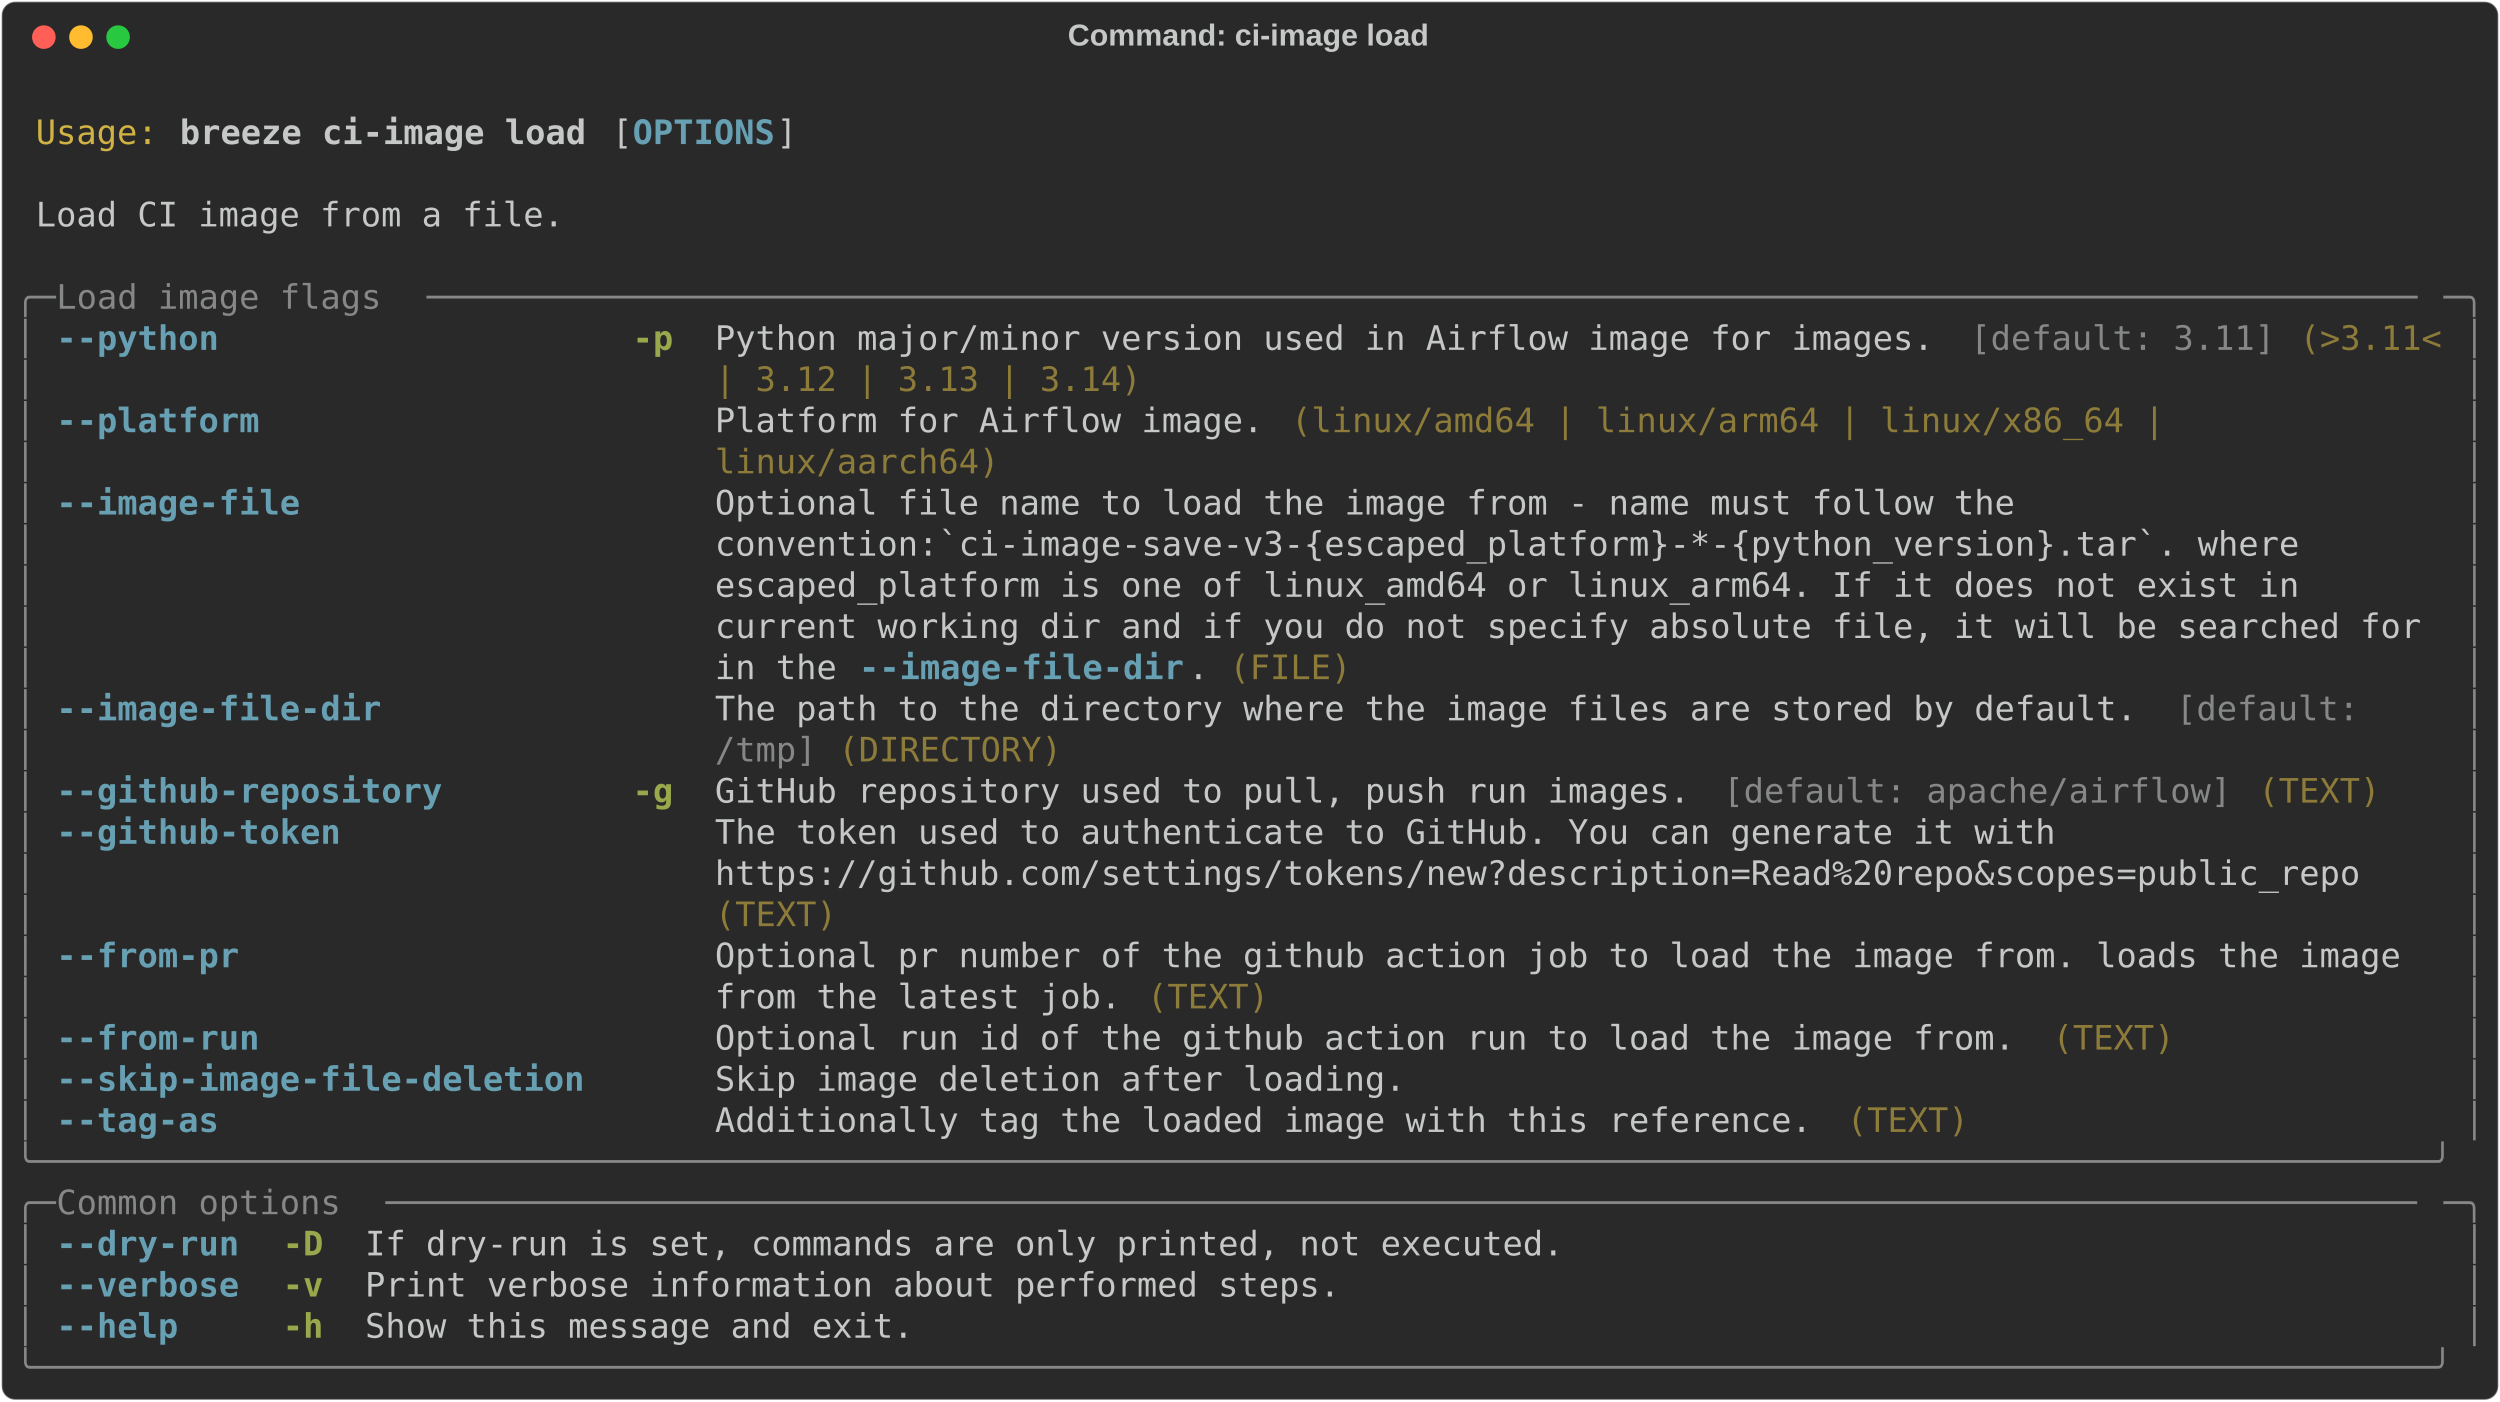
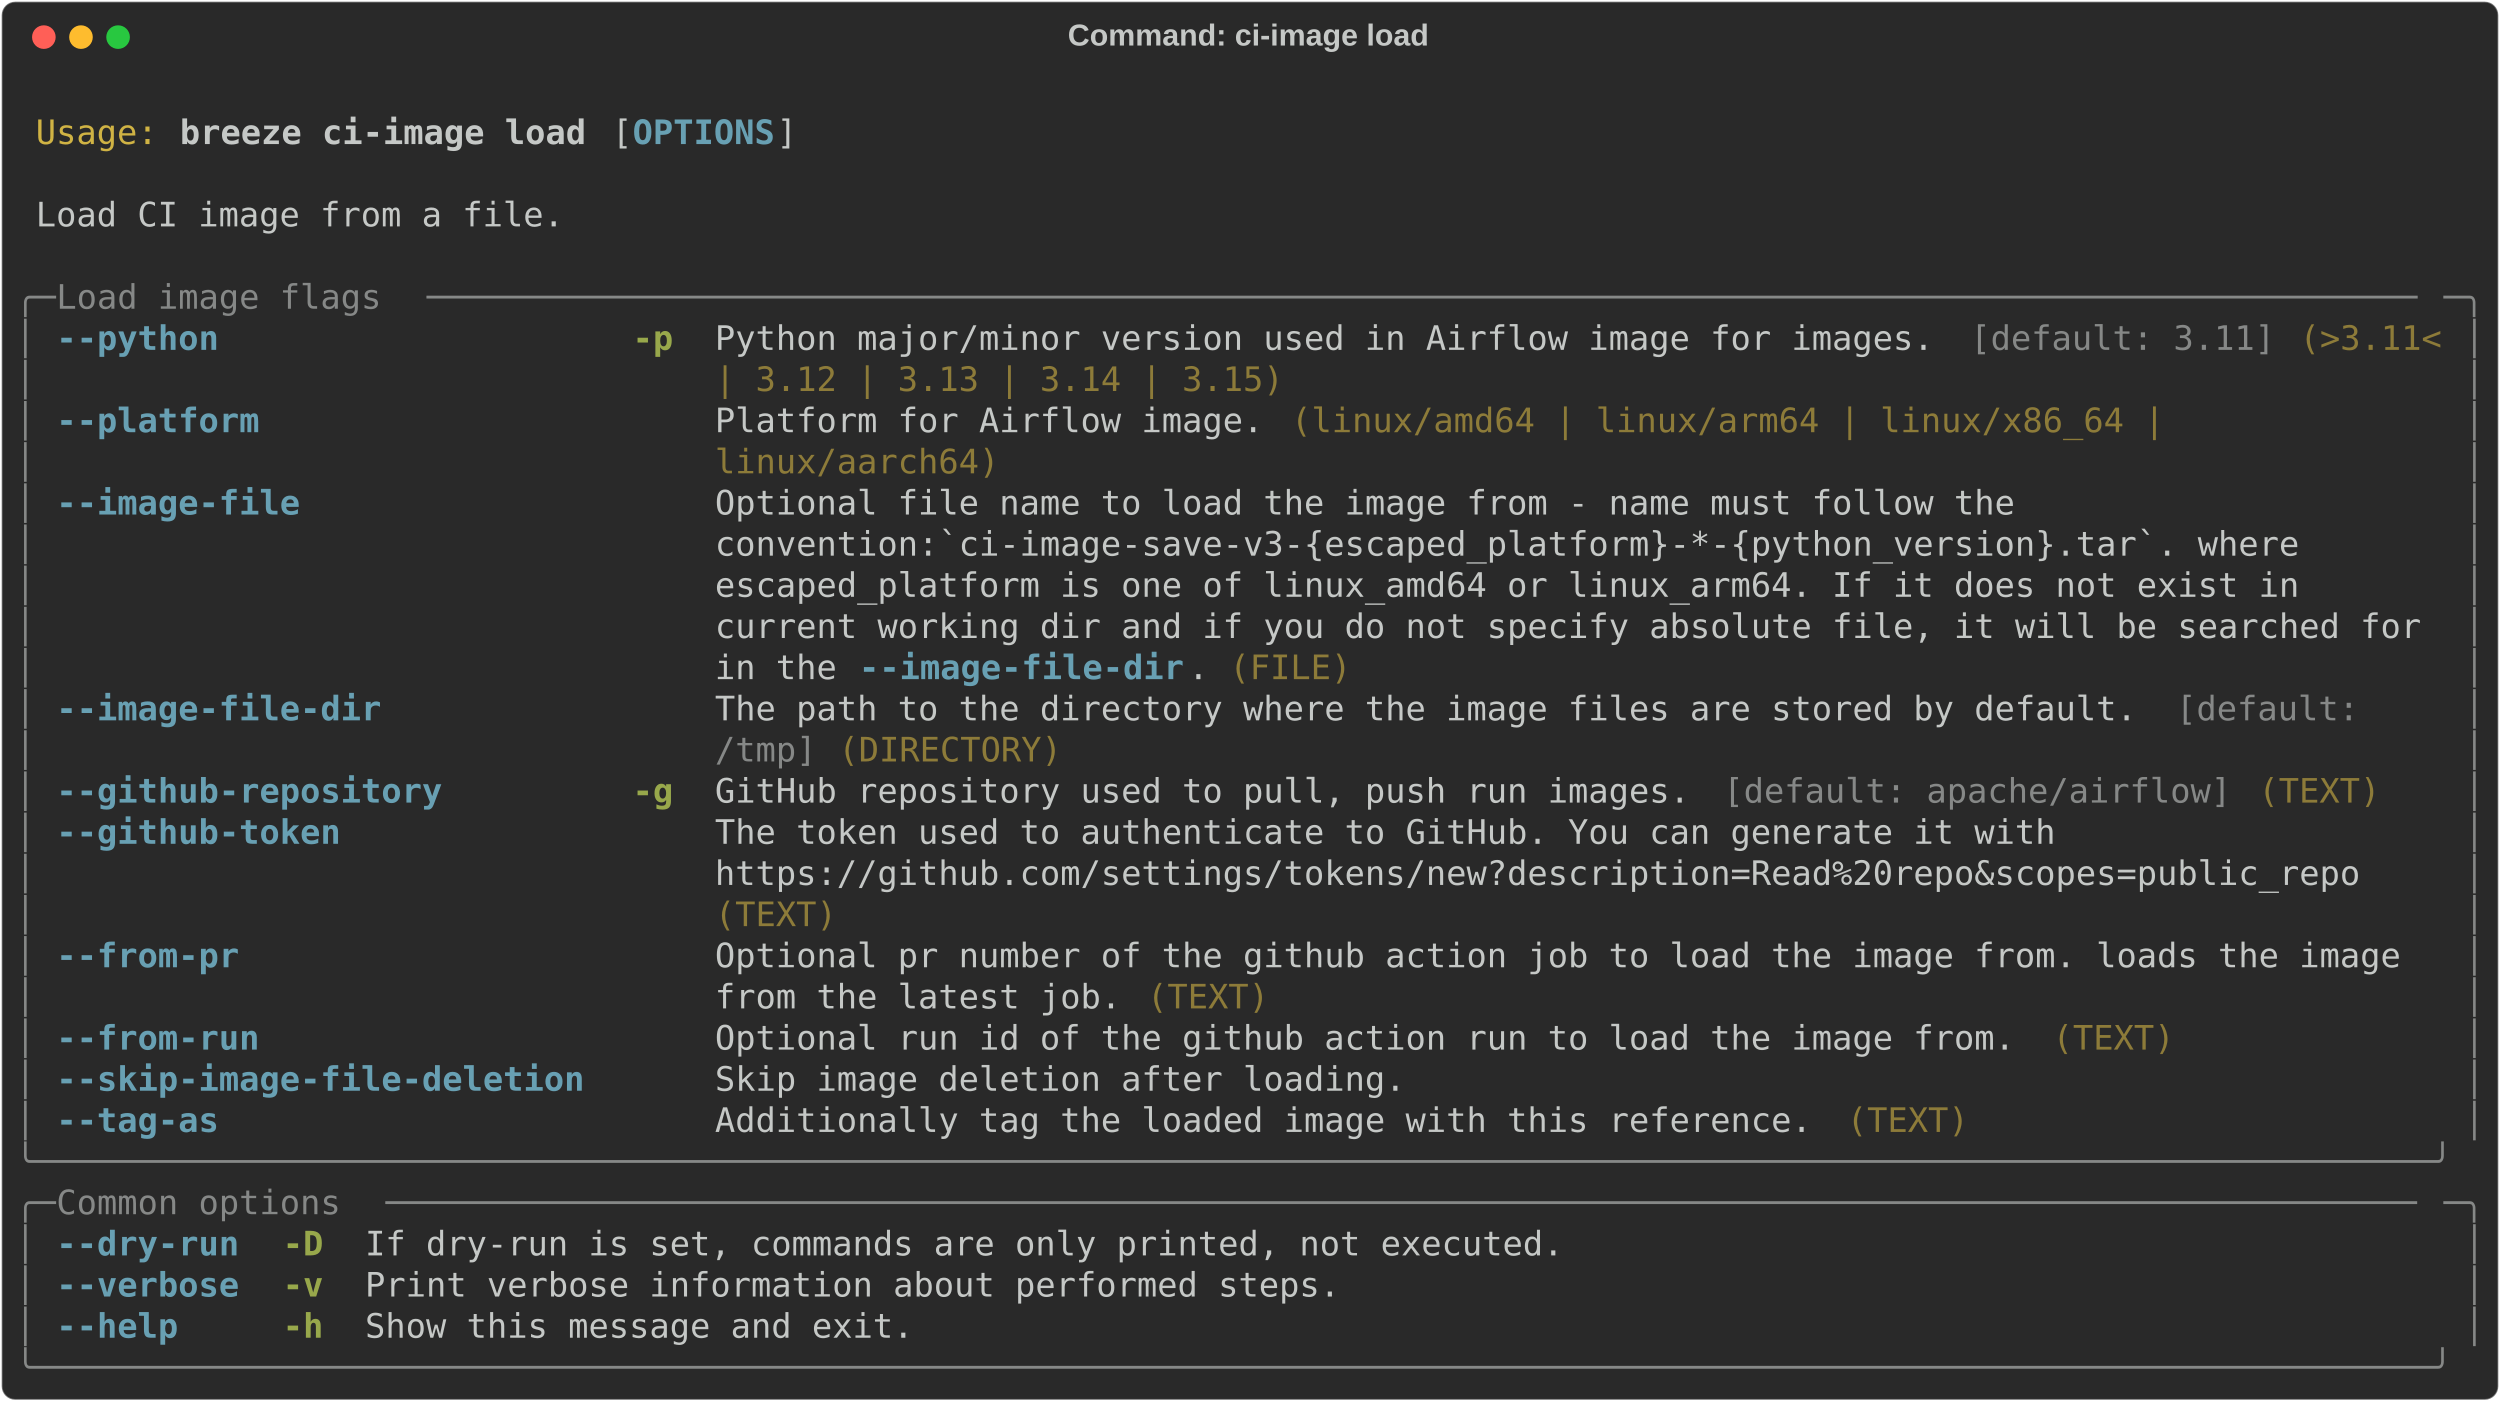
<svg xmlns="http://www.w3.org/2000/svg" class="rich-terminal" viewBox="0 0 1482 830.8">
  <style>

    @font-face {
        font-family: "Fira Code";
        src: local("FiraCode-Regular"),
                url("https://cdnjs.cloudflare.com/ajax/libs/firacode/6.2.0/woff2/FiraCode-Regular.woff2") format("woff2"),
                url("https://cdnjs.cloudflare.com/ajax/libs/firacode/6.2.0/woff/FiraCode-Regular.woff") format("woff");
        font-style: normal;
        font-weight: 400;
    }
    @font-face {
        font-family: "Fira Code";
        src: local("FiraCode-Bold"),
                url("https://cdnjs.cloudflare.com/ajax/libs/firacode/6.2.0/woff2/FiraCode-Bold.woff2") format("woff2"),
                url("https://cdnjs.cloudflare.com/ajax/libs/firacode/6.2.0/woff/FiraCode-Bold.woff") format("woff");
        font-style: bold;
        font-weight: 700;
    }

    .breeze-ci-image-load-matrix {
        font-family: Fira Code, monospace;
        font-size: 20px;
        line-height: 24.4px;
        font-variant-east-asian: full-width;
    }

    .breeze-ci-image-load-title {
        font-size: 18px;
        font-weight: bold;
        font-family: arial;
    }

    .breeze-ci-image-load-r1 { fill: #c5c8c6 }
.breeze-ci-image-load-r2 { fill: #d0b344 }
.breeze-ci-image-load-r3 { fill: #c5c8c6;font-weight: bold }
.breeze-ci-image-load-r4 { fill: #68a0b3;font-weight: bold }
.breeze-ci-image-load-r5 { fill: #868887 }
.breeze-ci-image-load-r6 { fill: #98a84b;font-weight: bold }
.breeze-ci-image-load-r7 { fill: #8d7b39 }
    </style>
  <defs>
    <clipPath id="breeze-ci-image-load-clip-terminal">
      <rect x="0" y="0" width="1463.0" height="779.8" />
    </clipPath>
    <clipPath id="breeze-ci-image-load-line-0">
      <rect x="0" y="1.5" width="1464" height="24.65" />
    </clipPath>
    <clipPath id="breeze-ci-image-load-line-1">
      <rect x="0" y="25.9" width="1464" height="24.65" />
    </clipPath>
    <clipPath id="breeze-ci-image-load-line-2">
      <rect x="0" y="50.3" width="1464" height="24.65" />
    </clipPath>
    <clipPath id="breeze-ci-image-load-line-3">
      <rect x="0" y="74.7" width="1464" height="24.65" />
    </clipPath>
    <clipPath id="breeze-ci-image-load-line-4">
      <rect x="0" y="99.1" width="1464" height="24.65" />
    </clipPath>
    <clipPath id="breeze-ci-image-load-line-5">
      <rect x="0" y="123.5" width="1464" height="24.65" />
    </clipPath>
    <clipPath id="breeze-ci-image-load-line-6">
      <rect x="0" y="147.9" width="1464" height="24.65" />
    </clipPath>
    <clipPath id="breeze-ci-image-load-line-7">
      <rect x="0" y="172.3" width="1464" height="24.65" />
    </clipPath>
    <clipPath id="breeze-ci-image-load-line-8">
      <rect x="0" y="196.7" width="1464" height="24.65" />
    </clipPath>
    <clipPath id="breeze-ci-image-load-line-9">
      <rect x="0" y="221.1" width="1464" height="24.65" />
    </clipPath>
    <clipPath id="breeze-ci-image-load-line-10">
      <rect x="0" y="245.5" width="1464" height="24.65" />
    </clipPath>
    <clipPath id="breeze-ci-image-load-line-11">
      <rect x="0" y="269.9" width="1464" height="24.65" />
    </clipPath>
    <clipPath id="breeze-ci-image-load-line-12">
      <rect x="0" y="294.3" width="1464" height="24.65" />
    </clipPath>
    <clipPath id="breeze-ci-image-load-line-13">
      <rect x="0" y="318.7" width="1464" height="24.65" />
    </clipPath>
    <clipPath id="breeze-ci-image-load-line-14">
      <rect x="0" y="343.1" width="1464" height="24.65" />
    </clipPath>
    <clipPath id="breeze-ci-image-load-line-15">
      <rect x="0" y="367.5" width="1464" height="24.65" />
    </clipPath>
    <clipPath id="breeze-ci-image-load-line-16">
      <rect x="0" y="391.9" width="1464" height="24.65" />
    </clipPath>
    <clipPath id="breeze-ci-image-load-line-17">
      <rect x="0" y="416.3" width="1464" height="24.65" />
    </clipPath>
    <clipPath id="breeze-ci-image-load-line-18">
      <rect x="0" y="440.7" width="1464" height="24.65" />
    </clipPath>
    <clipPath id="breeze-ci-image-load-line-19">
      <rect x="0" y="465.1" width="1464" height="24.65" />
    </clipPath>
    <clipPath id="breeze-ci-image-load-line-20">
      <rect x="0" y="489.5" width="1464" height="24.65" />
    </clipPath>
    <clipPath id="breeze-ci-image-load-line-21">
      <rect x="0" y="513.9" width="1464" height="24.65" />
    </clipPath>
    <clipPath id="breeze-ci-image-load-line-22">
      <rect x="0" y="538.3" width="1464" height="24.65" />
    </clipPath>
    <clipPath id="breeze-ci-image-load-line-23">
      <rect x="0" y="562.7" width="1464" height="24.65" />
    </clipPath>
    <clipPath id="breeze-ci-image-load-line-24">
      <rect x="0" y="587.1" width="1464" height="24.65" />
    </clipPath>
    <clipPath id="breeze-ci-image-load-line-25">
      <rect x="0" y="611.5" width="1464" height="24.65" />
    </clipPath>
    <clipPath id="breeze-ci-image-load-line-26">
      <rect x="0" y="635.9" width="1464" height="24.65" />
    </clipPath>
    <clipPath id="breeze-ci-image-load-line-27">
      <rect x="0" y="660.3" width="1464" height="24.65" />
    </clipPath>
    <clipPath id="breeze-ci-image-load-line-28">
      <rect x="0" y="684.7" width="1464" height="24.65" />
    </clipPath>
    <clipPath id="breeze-ci-image-load-line-29">
      <rect x="0" y="709.1" width="1464" height="24.65" />
    </clipPath>
    <clipPath id="breeze-ci-image-load-line-30">
      <rect x="0" y="733.5" width="1464" height="24.65" />
    </clipPath>
  </defs>
  <rect fill="#292929" stroke="rgba(255,255,255,0.35)" stroke-width="1" x="1" y="1" width="1480" height="828.8" rx="8" />
  <text class="breeze-ci-image-load-title" fill="#c5c8c6" text-anchor="middle" x="740" y="27">Command: ci-image load</text>
  <g transform="translate(26,22)">
    <circle cx="0" cy="0" r="7" fill="#ff5f57" />
    <circle cx="22" cy="0" r="7" fill="#febc2e" />
    <circle cx="44" cy="0" r="7" fill="#28c840" />
  </g>
  <g transform="translate(9, 41)" clip-path="url(#breeze-ci-image-load-clip-terminal)">
    <g class="breeze-ci-image-load-matrix">
      <text class="breeze-ci-image-load-r1" x="1464" y="20" textLength="12.2" clip-path="url(#breeze-ci-image-load-line-0)">
</text>
      <text class="breeze-ci-image-load-r2" x="12.2" y="44.4" textLength="73.2" clip-path="url(#breeze-ci-image-load-line-1)">Usage:</text>
      <text class="breeze-ci-image-load-r3" x="97.6" y="44.4" textLength="244" clip-path="url(#breeze-ci-image-load-line-1)">breeze ci-image load</text>
      <text class="breeze-ci-image-load-r1" x="353.8" y="44.4" textLength="12.2" clip-path="url(#breeze-ci-image-load-line-1)">[</text>
      <text class="breeze-ci-image-load-r4" x="366" y="44.4" textLength="85.4" clip-path="url(#breeze-ci-image-load-line-1)">OPTIONS</text>
      <text class="breeze-ci-image-load-r1" x="451.4" y="44.4" textLength="12.2" clip-path="url(#breeze-ci-image-load-line-1)">]</text>
      <text class="breeze-ci-image-load-r1" x="1464" y="44.4" textLength="12.2" clip-path="url(#breeze-ci-image-load-line-1)">
</text>
      <text class="breeze-ci-image-load-r1" x="1464" y="68.8" textLength="12.2" clip-path="url(#breeze-ci-image-load-line-2)">
</text>
      <text class="breeze-ci-image-load-r1" x="12.2" y="93.2" textLength="317.2" clip-path="url(#breeze-ci-image-load-line-3)">Load CI image from a file.</text>
      <text class="breeze-ci-image-load-r1" x="1464" y="93.2" textLength="12.2" clip-path="url(#breeze-ci-image-load-line-3)">
</text>
      <text class="breeze-ci-image-load-r1" x="1464" y="117.6" textLength="12.2" clip-path="url(#breeze-ci-image-load-line-4)">
</text>
      <text class="breeze-ci-image-load-r5" x="0" y="142" textLength="24.4" clip-path="url(#breeze-ci-image-load-line-5)">╭─</text>
      <text class="breeze-ci-image-load-r5" x="24.4" y="142" textLength="219.6" clip-path="url(#breeze-ci-image-load-line-5)"> Load image flags </text>
      <text class="breeze-ci-image-load-r5" x="244" y="142" textLength="1195.6" clip-path="url(#breeze-ci-image-load-line-5)">──────────────────────────────────────────────────────────────────────────────────────────────────</text>
      <text class="breeze-ci-image-load-r5" x="1439.6" y="142" textLength="24.4" clip-path="url(#breeze-ci-image-load-line-5)">─╮</text>
      <text class="breeze-ci-image-load-r1" x="1464" y="142" textLength="12.2" clip-path="url(#breeze-ci-image-load-line-5)">
</text>
      <text class="breeze-ci-image-load-r5" x="0" y="166.4" textLength="12.2" clip-path="url(#breeze-ci-image-load-line-6)">│</text>
      <text class="breeze-ci-image-load-r4" x="24.4" y="166.4" textLength="317.2" clip-path="url(#breeze-ci-image-load-line-6)">--python                  </text>
      <text class="breeze-ci-image-load-r6" x="366" y="166.4" textLength="24.4" clip-path="url(#breeze-ci-image-load-line-6)">-p</text>
      <text class="breeze-ci-image-load-r1" x="414.8" y="166.4" textLength="744.2" clip-path="url(#breeze-ci-image-load-line-6)">Python major/minor version used in Airflow image for images. </text>
      <text class="breeze-ci-image-load-r5" x="1159" y="166.4" textLength="183" clip-path="url(#breeze-ci-image-load-line-6)">[default: 3.11]</text>
      <text class="breeze-ci-image-load-r7" x="1354.2" y="166.4" textLength="85.4" clip-path="url(#breeze-ci-image-load-line-6)">(&gt;3.11&lt;</text>
      <text class="breeze-ci-image-load-r5" x="1451.8" y="166.4" textLength="12.2" clip-path="url(#breeze-ci-image-load-line-6)">│</text>
      <text class="breeze-ci-image-load-r1" x="1464" y="166.4" textLength="12.2" clip-path="url(#breeze-ci-image-load-line-6)">
</text>
      <text class="breeze-ci-image-load-r5" x="0" y="190.8" textLength="12.2" clip-path="url(#breeze-ci-image-load-line-7)">│</text>
-       <text class="breeze-ci-image-load-r7" x="414.8" y="190.8" textLength="256.2" clip-path="url(#breeze-ci-image-load-line-7)">| 3.12 | 3.13 | 3.14)</text>
+       <text class="breeze-ci-image-load-r7" x="414.8" y="190.8" textLength="341.6" clip-path="url(#breeze-ci-image-load-line-7)">| 3.12 | 3.13 | 3.14 | 3.15)</text>
      <text class="breeze-ci-image-load-r5" x="1451.8" y="190.8" textLength="12.2" clip-path="url(#breeze-ci-image-load-line-7)">│</text>
      <text class="breeze-ci-image-load-r1" x="1464" y="190.8" textLength="12.2" clip-path="url(#breeze-ci-image-load-line-7)">
</text>
      <text class="breeze-ci-image-load-r5" x="0" y="215.2" textLength="12.2" clip-path="url(#breeze-ci-image-load-line-8)">│</text>
      <text class="breeze-ci-image-load-r4" x="24.4" y="215.2" textLength="317.2" clip-path="url(#breeze-ci-image-load-line-8)">--platform                </text>
      <text class="breeze-ci-image-load-r1" x="414.8" y="215.2" textLength="341.6" clip-path="url(#breeze-ci-image-load-line-8)">Platform for Airflow image. </text>
      <text class="breeze-ci-image-load-r7" x="756.4" y="215.2" textLength="536.8" clip-path="url(#breeze-ci-image-load-line-8)">(linux/amd64 | linux/arm64 | linux/x86_64 | </text>
      <text class="breeze-ci-image-load-r5" x="1451.8" y="215.2" textLength="12.2" clip-path="url(#breeze-ci-image-load-line-8)">│</text>
      <text class="breeze-ci-image-load-r1" x="1464" y="215.2" textLength="12.2" clip-path="url(#breeze-ci-image-load-line-8)">
</text>
      <text class="breeze-ci-image-load-r5" x="0" y="239.6" textLength="12.2" clip-path="url(#breeze-ci-image-load-line-9)">│</text>
      <text class="breeze-ci-image-load-r7" x="414.8" y="239.6" textLength="170.8" clip-path="url(#breeze-ci-image-load-line-9)">linux/aarch64)</text>
      <text class="breeze-ci-image-load-r5" x="1451.8" y="239.6" textLength="12.2" clip-path="url(#breeze-ci-image-load-line-9)">│</text>
      <text class="breeze-ci-image-load-r1" x="1464" y="239.6" textLength="12.2" clip-path="url(#breeze-ci-image-load-line-9)">
</text>
      <text class="breeze-ci-image-load-r5" x="0" y="264" textLength="12.2" clip-path="url(#breeze-ci-image-load-line-10)">│</text>
      <text class="breeze-ci-image-load-r4" x="24.4" y="264" textLength="317.2" clip-path="url(#breeze-ci-image-load-line-10)">--image-file              </text>
      <text class="breeze-ci-image-load-r1" x="414.8" y="264" textLength="1024.8" clip-path="url(#breeze-ci-image-load-line-10)">Optional file name to load the image from - name must follow the                    </text>
      <text class="breeze-ci-image-load-r5" x="1451.8" y="264" textLength="12.2" clip-path="url(#breeze-ci-image-load-line-10)">│</text>
      <text class="breeze-ci-image-load-r1" x="1464" y="264" textLength="12.2" clip-path="url(#breeze-ci-image-load-line-10)">
</text>
      <text class="breeze-ci-image-load-r5" x="0" y="288.4" textLength="12.2" clip-path="url(#breeze-ci-image-load-line-11)">│</text>
      <text class="breeze-ci-image-load-r1" x="414.8" y="288.4" textLength="1024.8" clip-path="url(#breeze-ci-image-load-line-11)">convention:`ci-image-save-v3-{escaped_platform}-*-{python_version}.tar`. where      </text>
      <text class="breeze-ci-image-load-r5" x="1451.8" y="288.4" textLength="12.2" clip-path="url(#breeze-ci-image-load-line-11)">│</text>
      <text class="breeze-ci-image-load-r1" x="1464" y="288.4" textLength="12.2" clip-path="url(#breeze-ci-image-load-line-11)">
</text>
      <text class="breeze-ci-image-load-r5" x="0" y="312.8" textLength="12.2" clip-path="url(#breeze-ci-image-load-line-12)">│</text>
      <text class="breeze-ci-image-load-r1" x="414.8" y="312.8" textLength="1024.8" clip-path="url(#breeze-ci-image-load-line-12)">escaped_platform is one of linux_amd64 or linux_arm64. If it does not exist in      </text>
      <text class="breeze-ci-image-load-r5" x="1451.8" y="312.8" textLength="12.2" clip-path="url(#breeze-ci-image-load-line-12)">│</text>
      <text class="breeze-ci-image-load-r1" x="1464" y="312.8" textLength="12.2" clip-path="url(#breeze-ci-image-load-line-12)">
</text>
      <text class="breeze-ci-image-load-r5" x="0" y="337.2" textLength="12.2" clip-path="url(#breeze-ci-image-load-line-13)">│</text>
      <text class="breeze-ci-image-load-r1" x="414.8" y="337.2" textLength="1024.8" clip-path="url(#breeze-ci-image-load-line-13)">current working dir and if you do not specify absolute file, it will be searched for</text>
      <text class="breeze-ci-image-load-r5" x="1451.8" y="337.2" textLength="12.2" clip-path="url(#breeze-ci-image-load-line-13)">│</text>
      <text class="breeze-ci-image-load-r1" x="1464" y="337.2" textLength="12.2" clip-path="url(#breeze-ci-image-load-line-13)">
</text>
      <text class="breeze-ci-image-load-r5" x="0" y="361.6" textLength="12.2" clip-path="url(#breeze-ci-image-load-line-14)">│</text>
      <text class="breeze-ci-image-load-r1" x="414.8" y="361.6" textLength="85.4" clip-path="url(#breeze-ci-image-load-line-14)">in the </text>
      <text class="breeze-ci-image-load-r4" x="500.2" y="361.6" textLength="195.2" clip-path="url(#breeze-ci-image-load-line-14)">--image-file-dir</text>
      <text class="breeze-ci-image-load-r1" x="695.4" y="361.6" textLength="24.4" clip-path="url(#breeze-ci-image-load-line-14)">. </text>
      <text class="breeze-ci-image-load-r7" x="719.8" y="361.6" textLength="73.2" clip-path="url(#breeze-ci-image-load-line-14)">(FILE)</text>
      <text class="breeze-ci-image-load-r5" x="1451.8" y="361.6" textLength="12.2" clip-path="url(#breeze-ci-image-load-line-14)">│</text>
      <text class="breeze-ci-image-load-r1" x="1464" y="361.6" textLength="12.2" clip-path="url(#breeze-ci-image-load-line-14)">
</text>
      <text class="breeze-ci-image-load-r5" x="0" y="386" textLength="12.2" clip-path="url(#breeze-ci-image-load-line-15)">│</text>
      <text class="breeze-ci-image-load-r4" x="24.4" y="386" textLength="317.2" clip-path="url(#breeze-ci-image-load-line-15)">--image-file-dir          </text>
      <text class="breeze-ci-image-load-r1" x="414.8" y="386" textLength="866.2" clip-path="url(#breeze-ci-image-load-line-15)">The path to the directory where the image files are stored by default. </text>
      <text class="breeze-ci-image-load-r5" x="1281" y="386" textLength="122" clip-path="url(#breeze-ci-image-load-line-15)">[default: </text>
      <text class="breeze-ci-image-load-r5" x="1451.8" y="386" textLength="12.2" clip-path="url(#breeze-ci-image-load-line-15)">│</text>
      <text class="breeze-ci-image-load-r1" x="1464" y="386" textLength="12.2" clip-path="url(#breeze-ci-image-load-line-15)">
</text>
      <text class="breeze-ci-image-load-r5" x="0" y="410.4" textLength="12.2" clip-path="url(#breeze-ci-image-load-line-16)">│</text>
      <text class="breeze-ci-image-load-r5" x="414.8" y="410.4" textLength="61" clip-path="url(#breeze-ci-image-load-line-16)">/tmp]</text>
      <text class="breeze-ci-image-load-r7" x="488" y="410.4" textLength="134.2" clip-path="url(#breeze-ci-image-load-line-16)">(DIRECTORY)</text>
      <text class="breeze-ci-image-load-r5" x="1451.8" y="410.4" textLength="12.2" clip-path="url(#breeze-ci-image-load-line-16)">│</text>
      <text class="breeze-ci-image-load-r1" x="1464" y="410.4" textLength="12.2" clip-path="url(#breeze-ci-image-load-line-16)">
</text>
      <text class="breeze-ci-image-load-r5" x="0" y="434.8" textLength="12.2" clip-path="url(#breeze-ci-image-load-line-17)">│</text>
      <text class="breeze-ci-image-load-r4" x="24.4" y="434.8" textLength="317.2" clip-path="url(#breeze-ci-image-load-line-17)">--github-repository       </text>
      <text class="breeze-ci-image-load-r6" x="366" y="434.8" textLength="24.4" clip-path="url(#breeze-ci-image-load-line-17)">-g</text>
      <text class="breeze-ci-image-load-r1" x="414.8" y="434.8" textLength="597.8" clip-path="url(#breeze-ci-image-load-line-17)">GitHub repository used to pull, push run images. </text>
      <text class="breeze-ci-image-load-r5" x="1012.6" y="434.8" textLength="305" clip-path="url(#breeze-ci-image-load-line-17)">[default: apache/airflow]</text>
      <text class="breeze-ci-image-load-r7" x="1329.8" y="434.8" textLength="73.2" clip-path="url(#breeze-ci-image-load-line-17)">(TEXT)</text>
      <text class="breeze-ci-image-load-r5" x="1451.8" y="434.8" textLength="12.2" clip-path="url(#breeze-ci-image-load-line-17)">│</text>
      <text class="breeze-ci-image-load-r1" x="1464" y="434.8" textLength="12.2" clip-path="url(#breeze-ci-image-load-line-17)">
</text>
      <text class="breeze-ci-image-load-r5" x="0" y="459.2" textLength="12.2" clip-path="url(#breeze-ci-image-load-line-18)">│</text>
      <text class="breeze-ci-image-load-r4" x="24.4" y="459.2" textLength="317.2" clip-path="url(#breeze-ci-image-load-line-18)">--github-token            </text>
      <text class="breeze-ci-image-load-r1" x="414.8" y="459.2" textLength="1024.8" clip-path="url(#breeze-ci-image-load-line-18)">The token used to authenticate to GitHub. You can generate it with                  </text>
      <text class="breeze-ci-image-load-r5" x="1451.8" y="459.2" textLength="12.2" clip-path="url(#breeze-ci-image-load-line-18)">│</text>
      <text class="breeze-ci-image-load-r1" x="1464" y="459.2" textLength="12.2" clip-path="url(#breeze-ci-image-load-line-18)">
</text>
      <text class="breeze-ci-image-load-r5" x="0" y="483.6" textLength="12.2" clip-path="url(#breeze-ci-image-load-line-19)">│</text>
      <text class="breeze-ci-image-load-r1" x="414.8" y="483.6" textLength="1024.8" clip-path="url(#breeze-ci-image-load-line-19)">https://github.com/settings/tokens/new?description=Read%20repo&amp;scopes=public_repo   </text>
      <text class="breeze-ci-image-load-r5" x="1451.8" y="483.6" textLength="12.2" clip-path="url(#breeze-ci-image-load-line-19)">│</text>
      <text class="breeze-ci-image-load-r1" x="1464" y="483.6" textLength="12.2" clip-path="url(#breeze-ci-image-load-line-19)">
</text>
      <text class="breeze-ci-image-load-r5" x="0" y="508" textLength="12.2" clip-path="url(#breeze-ci-image-load-line-20)">│</text>
      <text class="breeze-ci-image-load-r7" x="414.8" y="508" textLength="73.2" clip-path="url(#breeze-ci-image-load-line-20)">(TEXT)</text>
      <text class="breeze-ci-image-load-r5" x="1451.8" y="508" textLength="12.2" clip-path="url(#breeze-ci-image-load-line-20)">│</text>
      <text class="breeze-ci-image-load-r1" x="1464" y="508" textLength="12.2" clip-path="url(#breeze-ci-image-load-line-20)">
</text>
      <text class="breeze-ci-image-load-r5" x="0" y="532.4" textLength="12.2" clip-path="url(#breeze-ci-image-load-line-21)">│</text>
      <text class="breeze-ci-image-load-r4" x="24.4" y="532.4" textLength="317.2" clip-path="url(#breeze-ci-image-load-line-21)">--from-pr                 </text>
      <text class="breeze-ci-image-load-r1" x="414.8" y="532.4" textLength="1024.8" clip-path="url(#breeze-ci-image-load-line-21)">Optional pr number of the github action job to load the image from. loads the image </text>
      <text class="breeze-ci-image-load-r5" x="1451.8" y="532.4" textLength="12.2" clip-path="url(#breeze-ci-image-load-line-21)">│</text>
      <text class="breeze-ci-image-load-r1" x="1464" y="532.4" textLength="12.2" clip-path="url(#breeze-ci-image-load-line-21)">
</text>
      <text class="breeze-ci-image-load-r5" x="0" y="556.8" textLength="12.2" clip-path="url(#breeze-ci-image-load-line-22)">│</text>
      <text class="breeze-ci-image-load-r1" x="414.8" y="556.8" textLength="256.2" clip-path="url(#breeze-ci-image-load-line-22)">from the latest job. </text>
      <text class="breeze-ci-image-load-r7" x="671" y="556.8" textLength="73.2" clip-path="url(#breeze-ci-image-load-line-22)">(TEXT)</text>
      <text class="breeze-ci-image-load-r5" x="1451.8" y="556.8" textLength="12.2" clip-path="url(#breeze-ci-image-load-line-22)">│</text>
      <text class="breeze-ci-image-load-r1" x="1464" y="556.8" textLength="12.2" clip-path="url(#breeze-ci-image-load-line-22)">
</text>
      <text class="breeze-ci-image-load-r5" x="0" y="581.2" textLength="12.2" clip-path="url(#breeze-ci-image-load-line-23)">│</text>
      <text class="breeze-ci-image-load-r4" x="24.4" y="581.2" textLength="317.2" clip-path="url(#breeze-ci-image-load-line-23)">--from-run                </text>
      <text class="breeze-ci-image-load-r1" x="414.8" y="581.2" textLength="793" clip-path="url(#breeze-ci-image-load-line-23)">Optional run id of the github action run to load the image from. </text>
      <text class="breeze-ci-image-load-r7" x="1207.8" y="581.2" textLength="73.2" clip-path="url(#breeze-ci-image-load-line-23)">(TEXT)</text>
      <text class="breeze-ci-image-load-r5" x="1451.8" y="581.2" textLength="12.2" clip-path="url(#breeze-ci-image-load-line-23)">│</text>
      <text class="breeze-ci-image-load-r1" x="1464" y="581.2" textLength="12.2" clip-path="url(#breeze-ci-image-load-line-23)">
</text>
      <text class="breeze-ci-image-load-r5" x="0" y="605.6" textLength="12.2" clip-path="url(#breeze-ci-image-load-line-24)">│</text>
      <text class="breeze-ci-image-load-r4" x="24.4" y="605.6" textLength="317.2" clip-path="url(#breeze-ci-image-load-line-24)">--skip-image-file-deletion</text>
      <text class="breeze-ci-image-load-r1" x="414.8" y="605.6" textLength="414.8" clip-path="url(#breeze-ci-image-load-line-24)">Skip image deletion after loading.</text>
      <text class="breeze-ci-image-load-r5" x="1451.8" y="605.6" textLength="12.2" clip-path="url(#breeze-ci-image-load-line-24)">│</text>
      <text class="breeze-ci-image-load-r1" x="1464" y="605.6" textLength="12.2" clip-path="url(#breeze-ci-image-load-line-24)">
</text>
      <text class="breeze-ci-image-load-r5" x="0" y="630" textLength="12.2" clip-path="url(#breeze-ci-image-load-line-25)">│</text>
      <text class="breeze-ci-image-load-r4" x="24.4" y="630" textLength="317.2" clip-path="url(#breeze-ci-image-load-line-25)">--tag-as                  </text>
      <text class="breeze-ci-image-load-r1" x="414.8" y="630" textLength="671" clip-path="url(#breeze-ci-image-load-line-25)">Additionally tag the loaded image with this reference. </text>
      <text class="breeze-ci-image-load-r7" x="1085.8" y="630" textLength="73.2" clip-path="url(#breeze-ci-image-load-line-25)">(TEXT)</text>
      <text class="breeze-ci-image-load-r5" x="1451.8" y="630" textLength="12.2" clip-path="url(#breeze-ci-image-load-line-25)">│</text>
      <text class="breeze-ci-image-load-r1" x="1464" y="630" textLength="12.2" clip-path="url(#breeze-ci-image-load-line-25)">
</text>
      <text class="breeze-ci-image-load-r5" x="0" y="654.4" textLength="1464" clip-path="url(#breeze-ci-image-load-line-26)">╰──────────────────────────────────────────────────────────────────────────────────────────────────────────────────────╯</text>
      <text class="breeze-ci-image-load-r1" x="1464" y="654.4" textLength="12.2" clip-path="url(#breeze-ci-image-load-line-26)">
</text>
      <text class="breeze-ci-image-load-r5" x="0" y="678.8" textLength="24.4" clip-path="url(#breeze-ci-image-load-line-27)">╭─</text>
      <text class="breeze-ci-image-load-r5" x="24.4" y="678.8" textLength="195.2" clip-path="url(#breeze-ci-image-load-line-27)"> Common options </text>
      <text class="breeze-ci-image-load-r5" x="219.6" y="678.8" textLength="1220" clip-path="url(#breeze-ci-image-load-line-27)">────────────────────────────────────────────────────────────────────────────────────────────────────</text>
      <text class="breeze-ci-image-load-r5" x="1439.6" y="678.8" textLength="24.4" clip-path="url(#breeze-ci-image-load-line-27)">─╮</text>
      <text class="breeze-ci-image-load-r1" x="1464" y="678.8" textLength="12.2" clip-path="url(#breeze-ci-image-load-line-27)">
</text>
      <text class="breeze-ci-image-load-r5" x="0" y="703.2" textLength="12.2" clip-path="url(#breeze-ci-image-load-line-28)">│</text>
      <text class="breeze-ci-image-load-r4" x="24.4" y="703.2" textLength="109.8" clip-path="url(#breeze-ci-image-load-line-28)">--dry-run</text>
      <text class="breeze-ci-image-load-r6" x="158.6" y="703.2" textLength="24.4" clip-path="url(#breeze-ci-image-load-line-28)">-D</text>
      <text class="breeze-ci-image-load-r1" x="207.4" y="703.2" textLength="719.8" clip-path="url(#breeze-ci-image-load-line-28)">If dry-run is set, commands are only printed, not executed.</text>
      <text class="breeze-ci-image-load-r5" x="1451.8" y="703.2" textLength="12.2" clip-path="url(#breeze-ci-image-load-line-28)">│</text>
      <text class="breeze-ci-image-load-r1" x="1464" y="703.2" textLength="12.2" clip-path="url(#breeze-ci-image-load-line-28)">
</text>
      <text class="breeze-ci-image-load-r5" x="0" y="727.6" textLength="12.2" clip-path="url(#breeze-ci-image-load-line-29)">│</text>
      <text class="breeze-ci-image-load-r4" x="24.4" y="727.6" textLength="109.8" clip-path="url(#breeze-ci-image-load-line-29)">--verbose</text>
      <text class="breeze-ci-image-load-r6" x="158.6" y="727.6" textLength="24.4" clip-path="url(#breeze-ci-image-load-line-29)">-v</text>
      <text class="breeze-ci-image-load-r1" x="207.4" y="727.6" textLength="585.6" clip-path="url(#breeze-ci-image-load-line-29)">Print verbose information about performed steps.</text>
      <text class="breeze-ci-image-load-r5" x="1451.8" y="727.6" textLength="12.2" clip-path="url(#breeze-ci-image-load-line-29)">│</text>
      <text class="breeze-ci-image-load-r1" x="1464" y="727.6" textLength="12.2" clip-path="url(#breeze-ci-image-load-line-29)">
</text>
      <text class="breeze-ci-image-load-r5" x="0" y="752" textLength="12.2" clip-path="url(#breeze-ci-image-load-line-30)">│</text>
      <text class="breeze-ci-image-load-r4" x="24.4" y="752" textLength="109.8" clip-path="url(#breeze-ci-image-load-line-30)">--help   </text>
      <text class="breeze-ci-image-load-r6" x="158.6" y="752" textLength="24.4" clip-path="url(#breeze-ci-image-load-line-30)">-h</text>
      <text class="breeze-ci-image-load-r1" x="207.4" y="752" textLength="329.4" clip-path="url(#breeze-ci-image-load-line-30)">Show this message and exit.</text>
      <text class="breeze-ci-image-load-r5" x="1451.8" y="752" textLength="12.2" clip-path="url(#breeze-ci-image-load-line-30)">│</text>
      <text class="breeze-ci-image-load-r1" x="1464" y="752" textLength="12.2" clip-path="url(#breeze-ci-image-load-line-30)">
</text>
      <text class="breeze-ci-image-load-r5" x="0" y="776.4" textLength="1464" clip-path="url(#breeze-ci-image-load-line-31)">╰──────────────────────────────────────────────────────────────────────────────────────────────────────────────────────╯</text>
      <text class="breeze-ci-image-load-r1" x="1464" y="776.4" textLength="12.2" clip-path="url(#breeze-ci-image-load-line-31)">
</text>
    </g>
  </g>
</svg>
